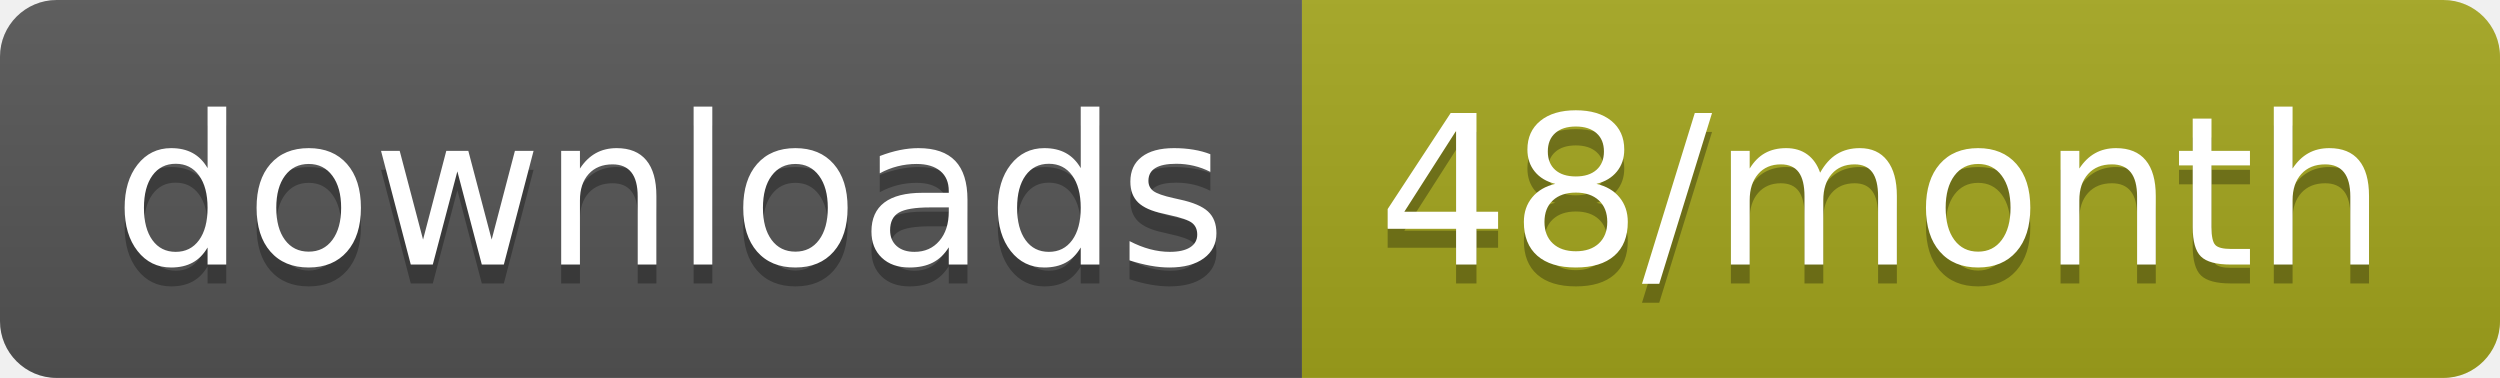
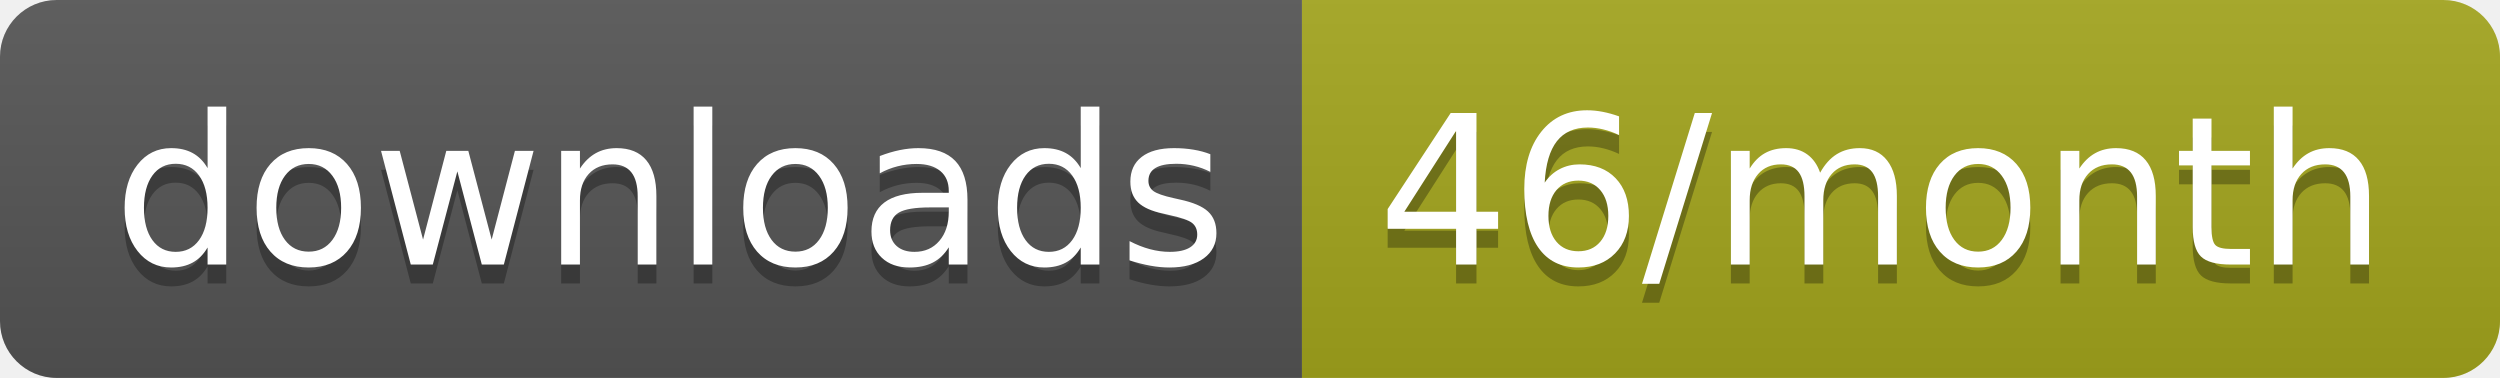
<svg xmlns="http://www.w3.org/2000/svg" width="132.3" height="20">
  <linearGradient id="smooth" x2="0" y2="100%">
    <stop offset="0" stop-color="#bbb" stop-opacity=".1" />
    <stop offset="1" stop-opacity=".1" />
  </linearGradient>
  <clipPath id="round">
    <rect width="132.3" height="20" rx="3" fill="#fff" />
  </clipPath>
  <g clip-path="url(#round)">
    <rect width="68.9" height="20" fill="#555" />
    <rect x="68.9" width="63.4" height="20" fill="#a4a61d" />
    <rect width="132.3" height="20" fill="url(#smooth)" />
  </g>
  <g fill="#fff" text-anchor="middle" font-family="DejaVu Sans,Verdana,Geneva,sans-serif" font-size="110">
    <text x="354.5" y="150" fill="#010101" fill-opacity=".3" transform="scale(0.1)" textLength="589.0" lengthAdjust="spacing">downloads</text>
    <text x="354.5" y="140" transform="scale(0.1)" textLength="589.0" lengthAdjust="spacing">downloads</text>
-     <text x="996" y="150" fill="#010101" fill-opacity=".3" transform="scale(0.1)" textLength="534.0" lengthAdjust="spacing">48/month</text>
-     <text x="996" y="140" transform="scale(0.1)" textLength="534.0" lengthAdjust="spacing">48/month</text>
+     <text x="996" y="150" fill="#010101" fill-opacity=".3" transform="scale(0.1)" textLength="534.0" lengthAdjust="spacing">46/month</text>
+     <text x="996" y="140" transform="scale(0.1)" textLength="534.0" lengthAdjust="spacing">46/month</text>
  </g>
</svg>
